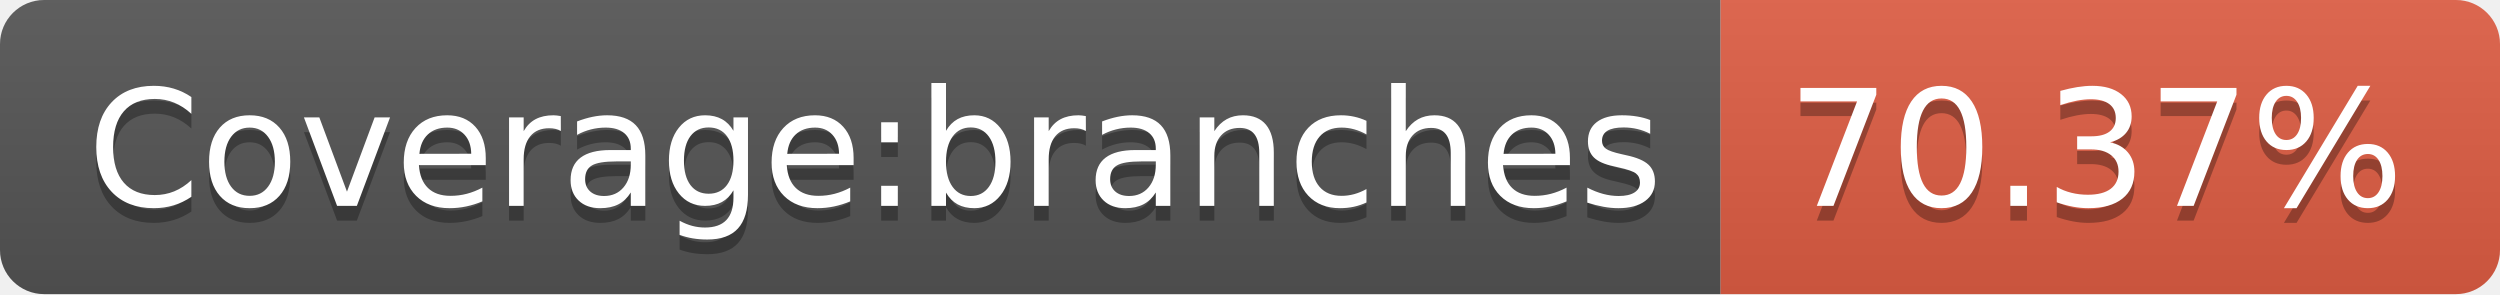
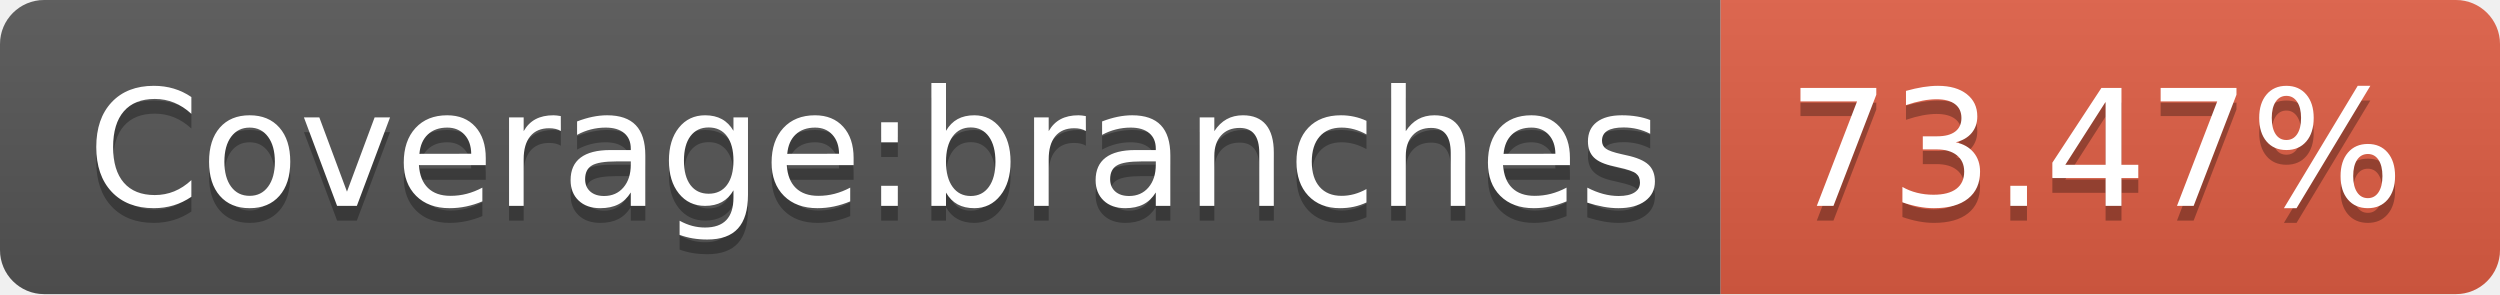
<svg xmlns="http://www.w3.org/2000/svg" width="170" height="20">
  <linearGradient id="b" x2="0" y2="100%">
    <stop offset="0" stop-color="#bbb" stop-opacity=".1" />
    <stop offset="1" stop-opacity=".1" />
  </linearGradient>
  <clipPath id="a">
    <rect width="170" height="20" rx="3" fill="#fff" />
  </clipPath>
  <g clip-path="url(#a)">
    <path fill="#555" d="M0 0h117v20H0z" />
    <path fill="#e05d44" d="M117 0h53v20H117z" />
    <path fill="url(#b)" d="M0 0h170v20H0z" />
  </g>
  <g fill="#fff" text-anchor="middle" font-family="DejaVu Sans,Verdana,Geneva,sans-serif" font-size="110">
    <text x="595" y="150" fill="#010101" fill-opacity=".3" transform="scale(.1)" textLength="1070">Coverage:branches</text>
    <text x="595" y="140" transform="scale(.1)" textLength="1070">Coverage:branches</text>
-     <text x="1425" y="150" fill="#010101" fill-opacity=".3" transform="scale(.1)" textLength="430">70.37%</text>
-     <text x="1425" y="140" transform="scale(.1)" textLength="430">70.37%</text>
+     <text x="1425" y="150" fill="#010101" fill-opacity=".3" transform="scale(.1)" textLength="430">73.47%</text>
+     <text x="1425" y="140" transform="scale(.1)" textLength="430">73.47%</text>
  </g>
</svg>
